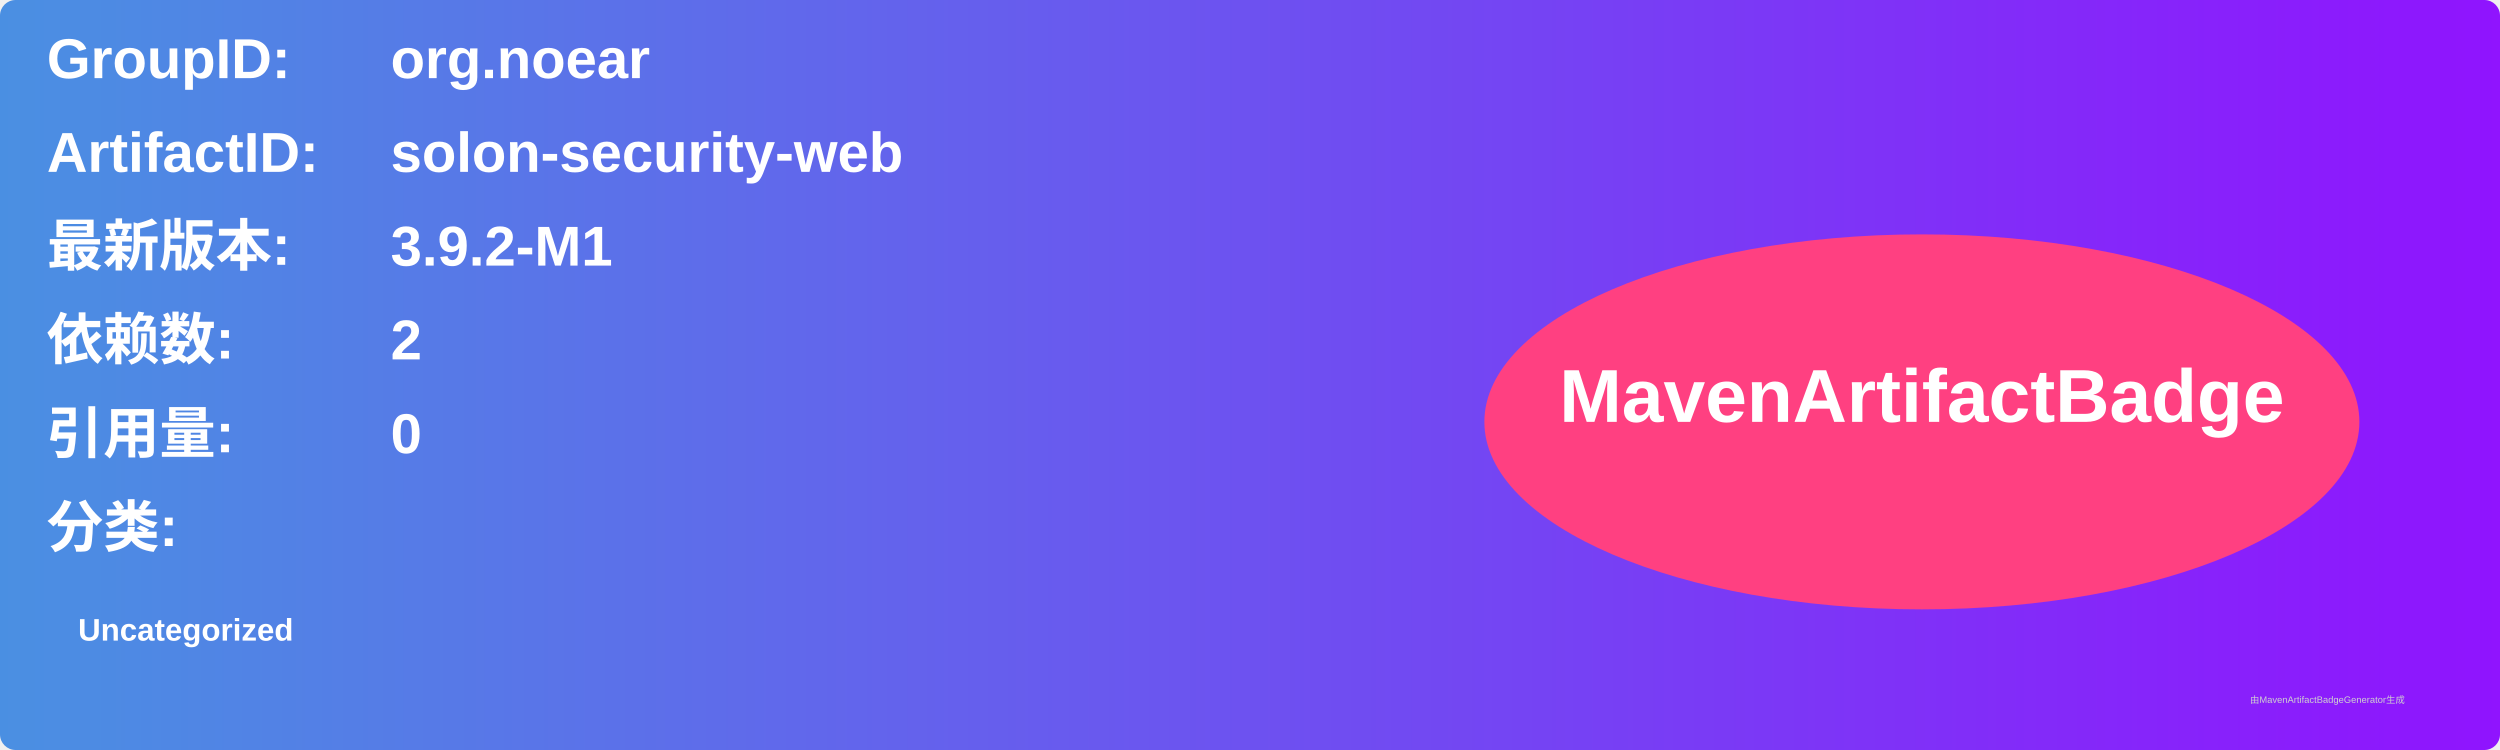
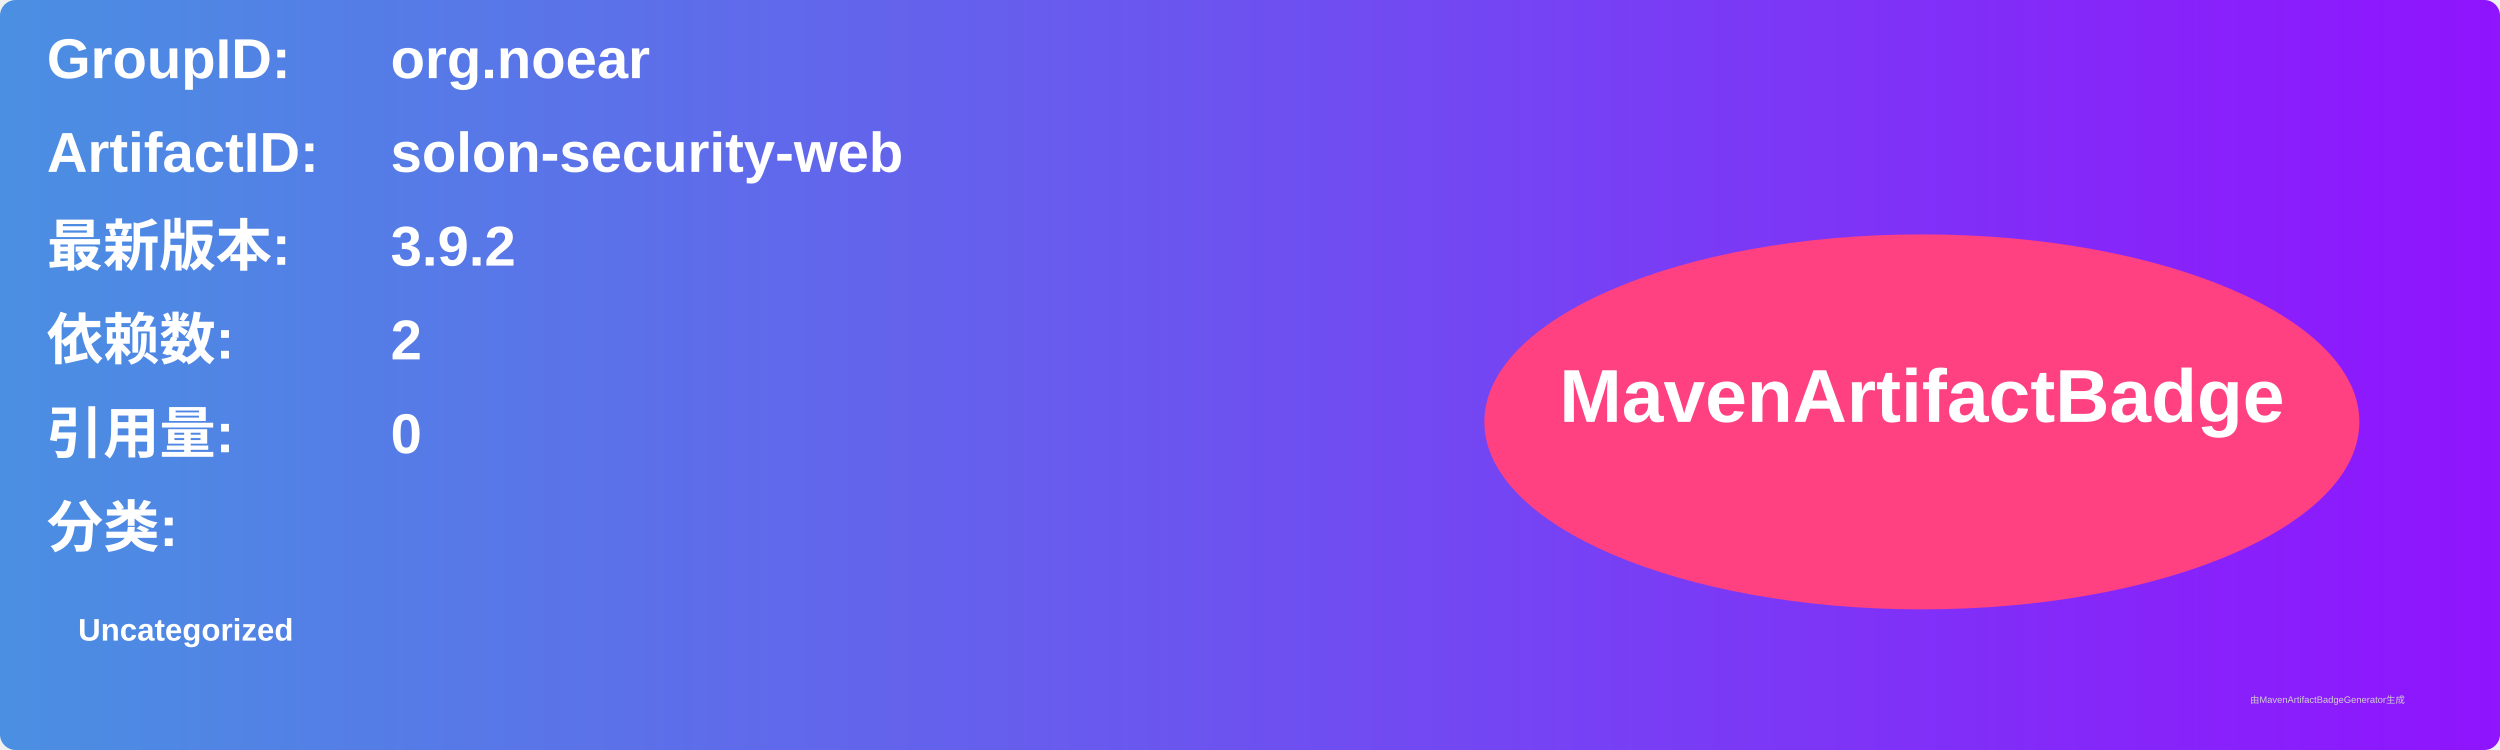
<svg xmlns="http://www.w3.org/2000/svg" width="800" height="240" viewBox="0 0 800 240">
  <linearGradient id="grad" x1="0%" y1="0%" x2="100%" y2="0%">
    <stop offset="0%" stop-color="#4a90e2" />
    <stop offset="100%" stop-color="#9013fe" />
  </linearGradient>
  <rect width="100%" height="100%" rx="5" ry="5" fill="url(#grad)" />
  <g transform="translate(15, 15)">
    <text x="0" y="10" font-family="Arial" font-size="18" fill="white" font-weight="bold" width="260">GroupID:</text>
    <text x="110" y="10" font-family="Arial" font-size="18" fill="white" font-weight="bold" width="460">org.noear</text>
    <text x="0" y="40" font-family="Arial" font-size="18" fill="white" font-weight="bold" width="260">ArtifactID:</text>
    <text x="110" y="40" font-family="Arial" font-size="18" fill="white" font-weight="bold" width="460">solon-security-web</text>
    <text x="0" y="70" font-family="Arial" font-size="18" fill="white" font-weight="bold">最新版本:</text>
    <text x="110" y="70" font-family="Arial" font-size="18" fill="white" font-weight="bold">
-       <tspan font-weight="bold">3.9.2-M1</tspan>
+       <tspan font-weight="bold">3.9.2</tspan>
    </text>
    <text x="0" y="100" font-family="Arial" font-size="18" fill="white" font-weight="bold">依赖数: </text>
    <text x="110" y="100" font-family="Arial" font-size="18" fill="white">
      <tspan font-weight="bold">2</tspan>
    </text>
    <text x="0" y="130" font-family="Arial" font-size="18" fill="white" font-weight="bold">引用量: </text>
    <text x="110" y="130" font-family="Arial" font-size="18" fill="white">
      <tspan font-weight="bold">0</tspan>
    </text>
    <text x="0" y="160" font-family="Arial" font-size="18" fill="white" font-weight="bold">分类:</text>
    <text x="10" y="190" font-family="Arial" font-size="10" fill="white">
      <tspan font-weight="bold">Uncategorized</tspan>
    </text>
    <ellipse cx="600" cy="120" rx="140" ry="60" fill="#ff4081" />
    <text x="600" y="120" text-anchor="middle" font-family="Arial" font-size="24" fill="white" font-weight="bold">MavenArtifactBadge</text>
  </g>
  <text x="720" y="225" font-family="Arial" font-size="3" fill="#d0d0d0">由MavenArtifactBadgeGenerator生成</text>
</svg>
